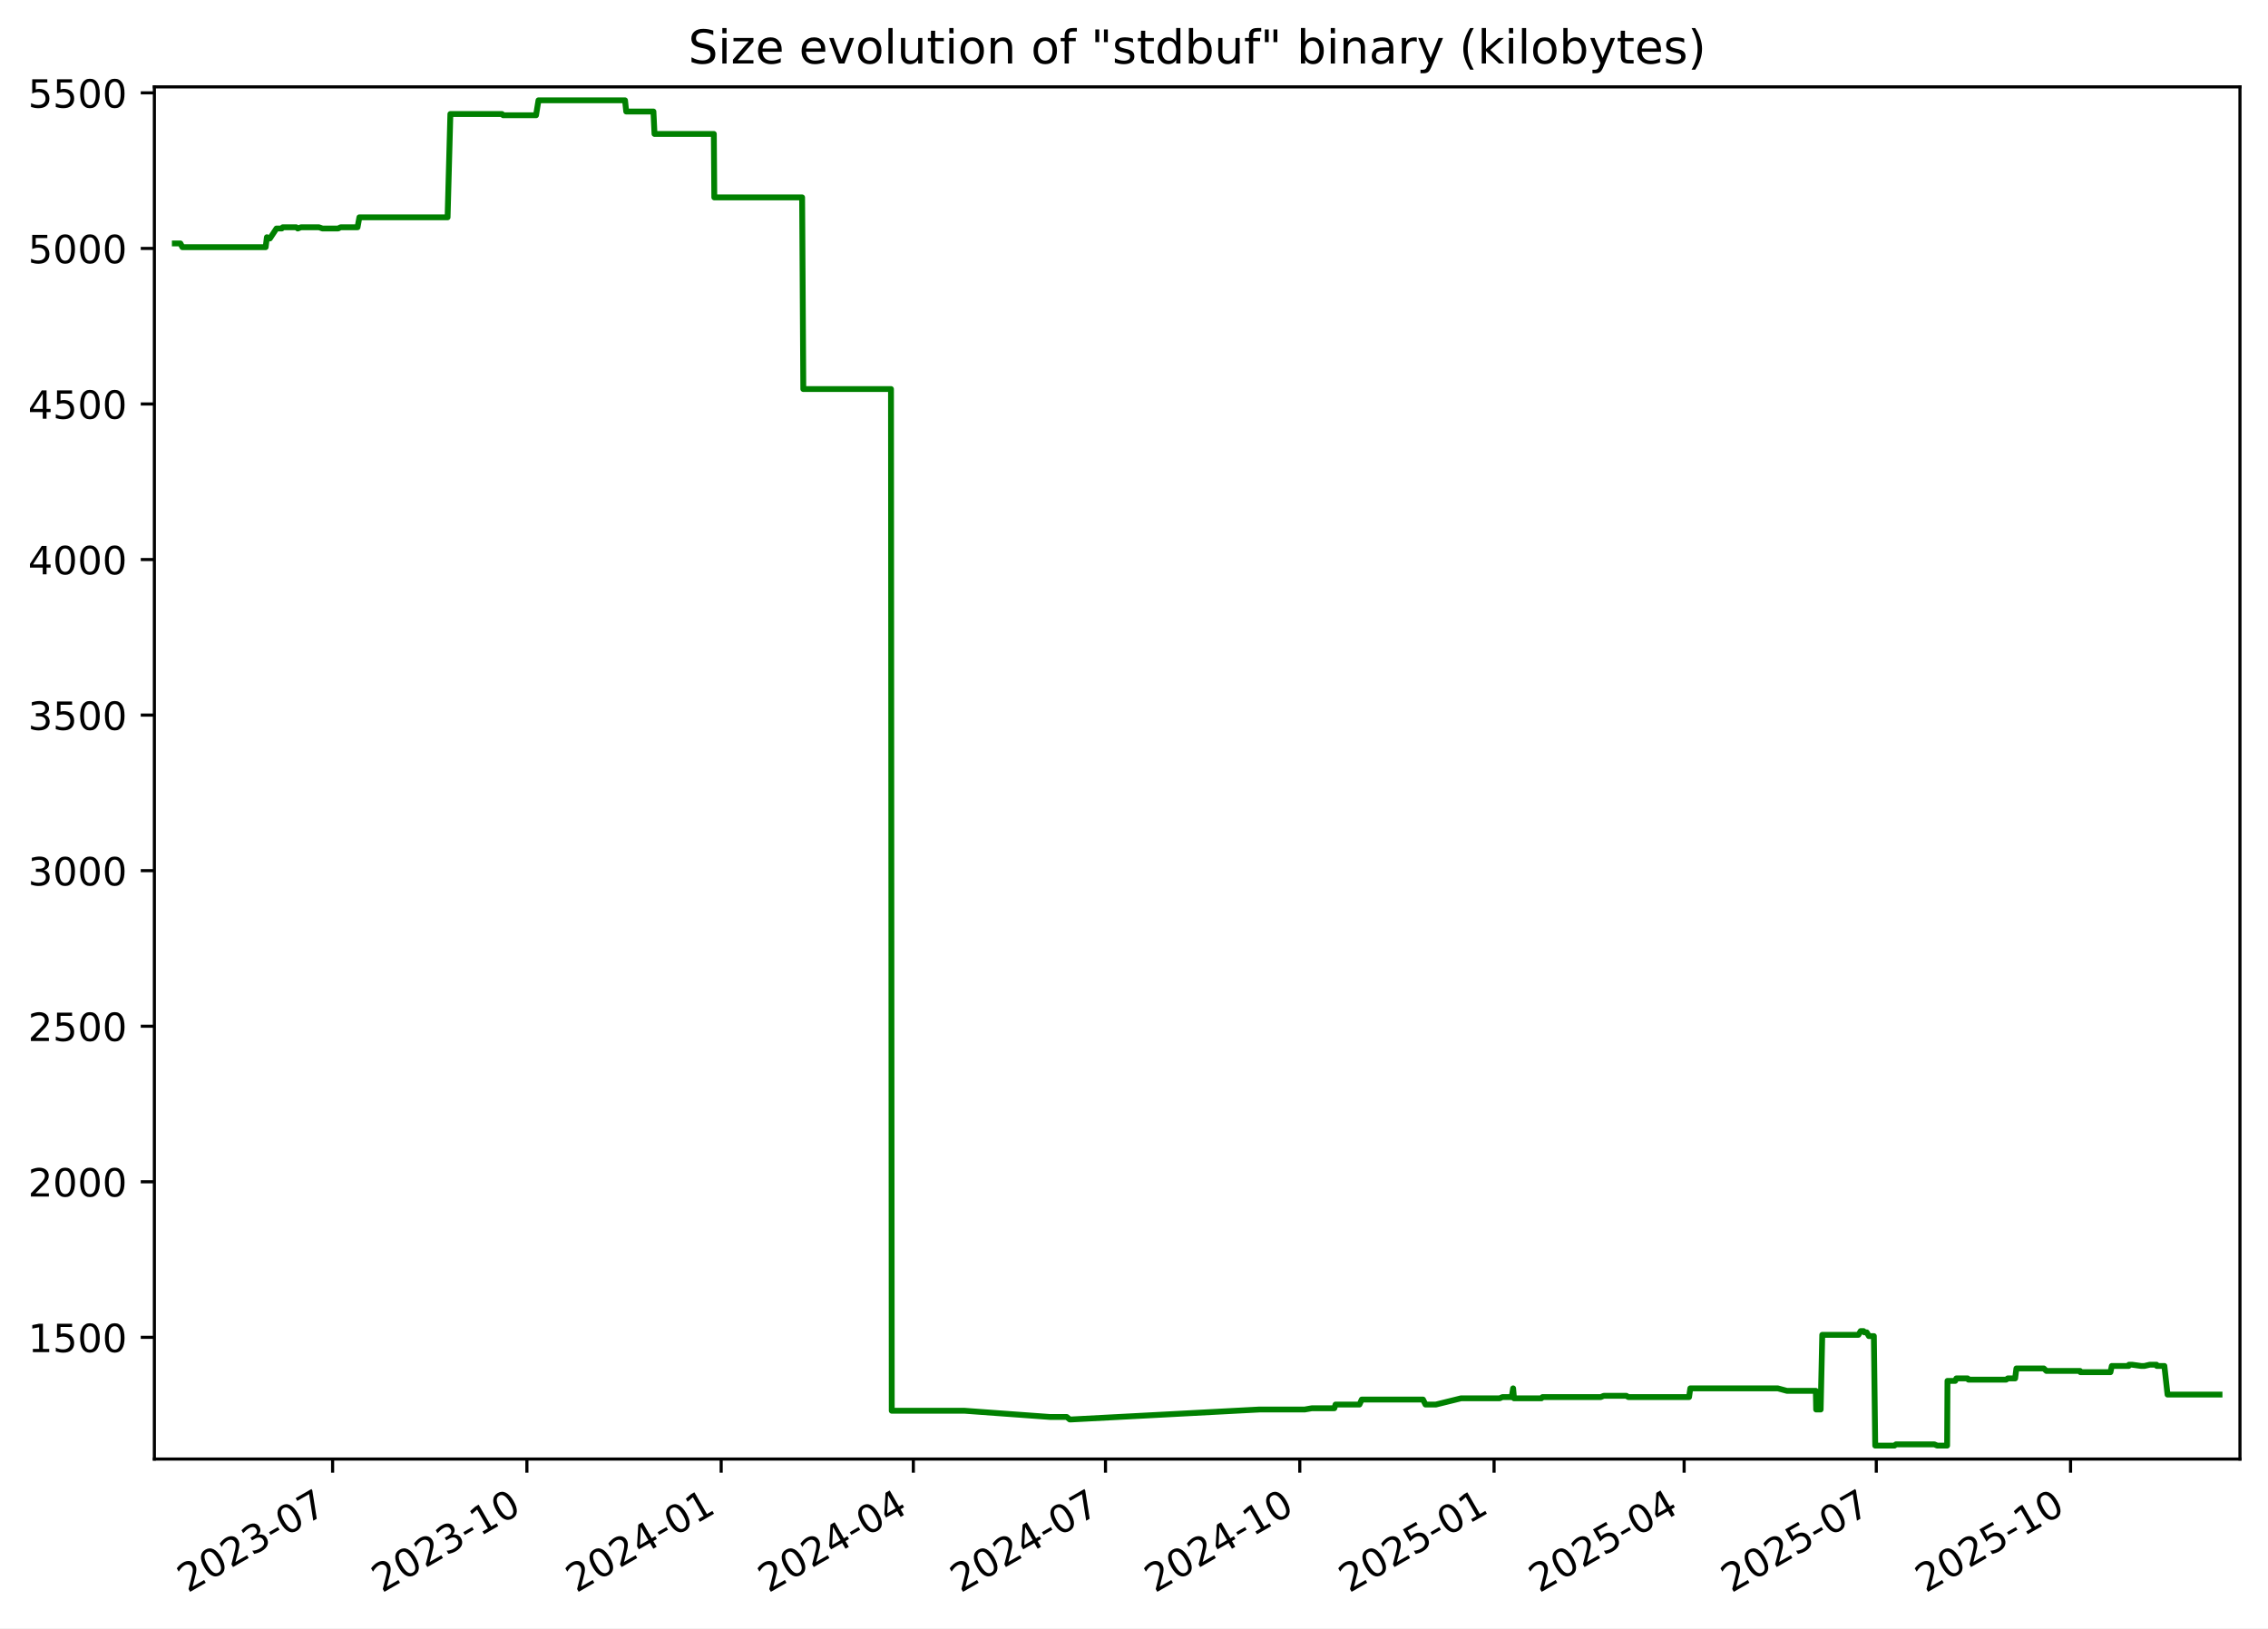
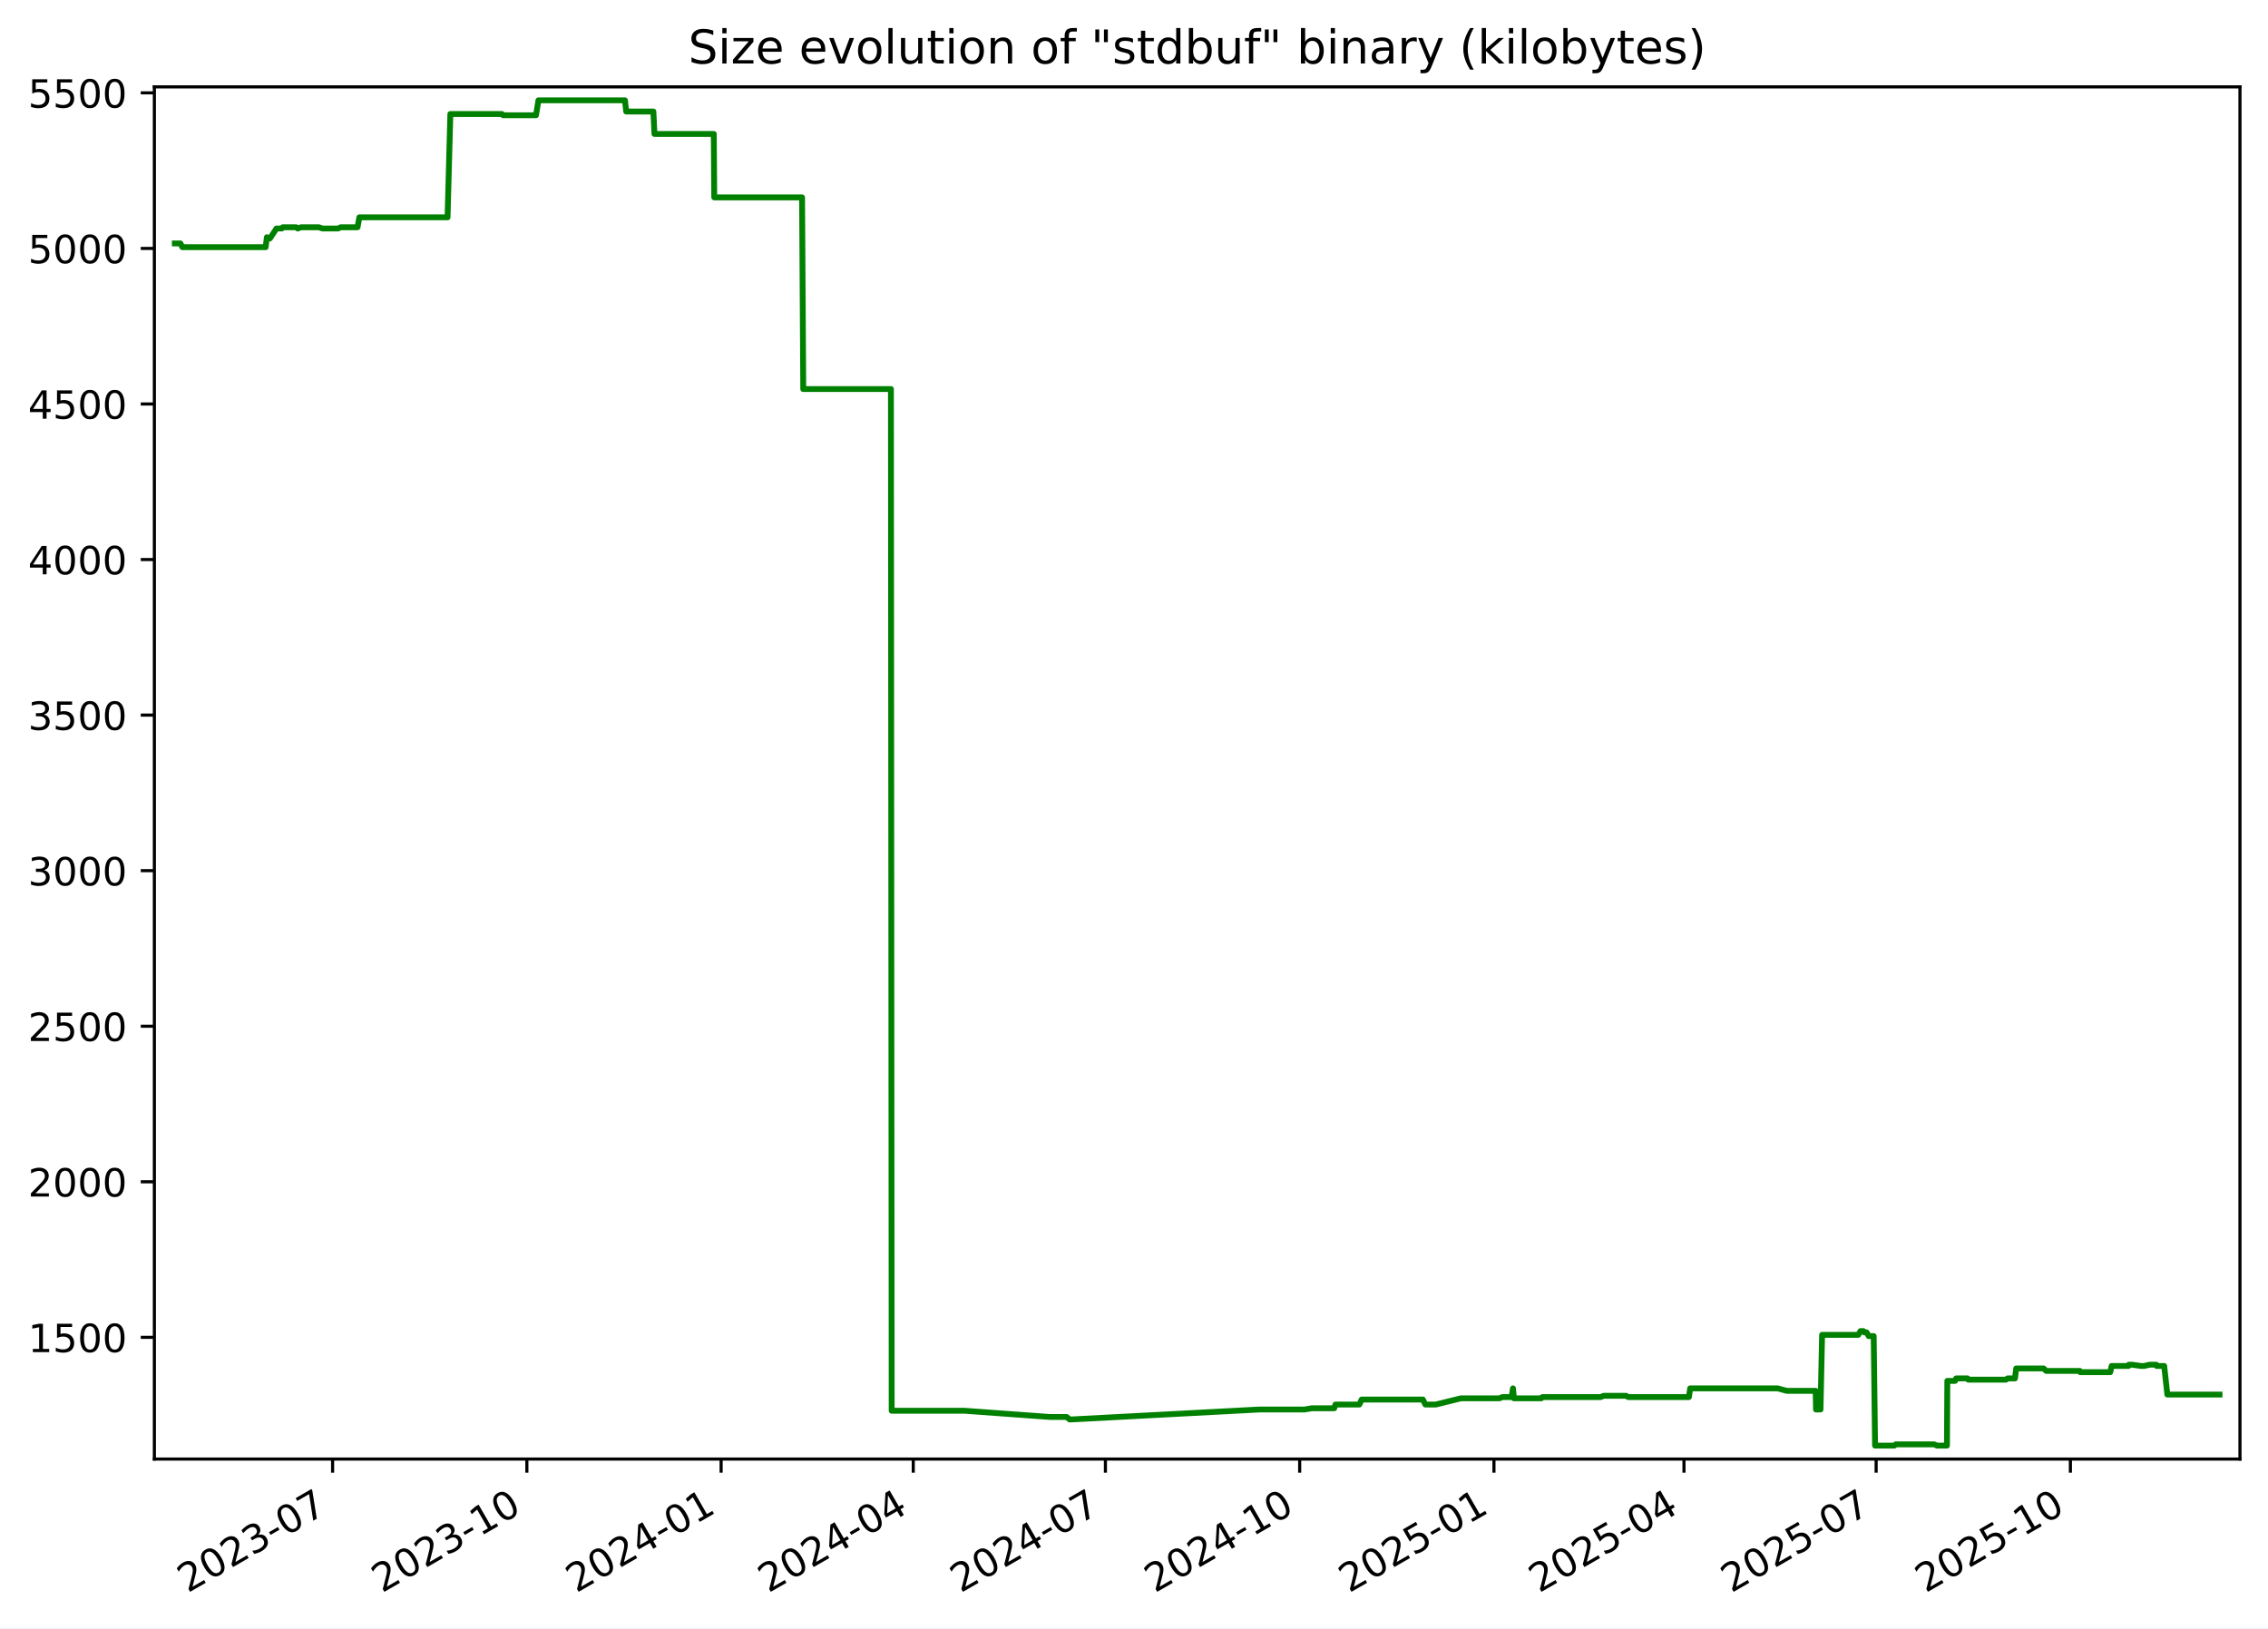
<svg xmlns="http://www.w3.org/2000/svg" xmlns:xlink="http://www.w3.org/1999/xlink" width="582.53pt" height="418.303pt" viewBox="0 0 582.53 418.303" version="1.1">
  <defs>
    <style type="text/css">*{stroke-linejoin: round; stroke-linecap: butt}</style>
  </defs>
  <g id="figure_1">
    <g id="patch_1">
      <path d="M -0 418.303  L 582.53 418.303  L 582.53 0  L -0 0  z " style="fill: #ffffff" />
    </g>
    <g id="axes_1">
      <g id="patch_2">
        <path d="M 39.65 374.83  L 575.33 374.83  L 575.33 22.318  L 39.65 22.318  z " style="fill: #ffffff" />
      </g>
      <g id="matplotlib.axis_1">
        <g id="xtick_1">
          <g id="line2d_1">
            <defs>
-               <path id="m65fbea4535" d="M 0 0  L 0 3.5  " style="stroke: #000000; stroke-width: 0.8" />
+               <path id="m4867e4272c" d="M 0 0  L 0 3.5  " style="stroke: #000000; stroke-width: 0.8" />
            </defs>
            <g>
-               <use xlink:href="#m65fbea4535" x="85.43" y="374.83" style="stroke: #000000; stroke-width: 0.8" />
+               <use xlink:href="#m4867e4272c" x="85.426" y="374.83" style="stroke: #000000; stroke-width: 0.8" />
            </g>
          </g>
          <g id="text_1">
-             <g transform="translate(48.20502 409.302) rotate(-30) scale(0.1 -0.1)">
+             <g transform="translate(48.20119 409.302) rotate(-30) scale(0.1 -0.1)">
              <defs>
                <path id="DejaVuSans-32" d="M 1228 531  L 3431 531  L 3431 0  L 469 0  L 469 531  Q 828 903 1448 1529  Q 2069 2156 2228 2338  Q 2531 2678 2651 2914  Q 2772 3150 2772 3378  Q 2772 3750 2511 3984  Q 2250 4219 1831 4219  Q 1534 4219 1204 4116  Q 875 4013 500 3803  L 500 4441  Q 881 4594 1212 4672  Q 1544 4750 1819 4750  Q 2544 4750 2975 4387  Q 3406 4025 3406 3419  Q 3406 3131 3298 2873  Q 3191 2616 2906 2266  Q 2828 2175 2409 1742  Q 1991 1309 1228 531  z " transform="scale(0.015625)" />
                <path id="DejaVuSans-30" d="M 2034 4250  Q 1547 4250 1301 3770  Q 1056 3291 1056 2328  Q 1056 1369 1301 889  Q 1547 409 2034 409  Q 2525 409 2770 889  Q 3016 1369 3016 2328  Q 3016 3291 2770 3770  Q 2525 4250 2034 4250  z M 2034 4750  Q 2819 4750 3233 4129  Q 3647 3509 3647 2328  Q 3647 1150 3233 529  Q 2819 -91 2034 -91  Q 1250 -91 836 529  Q 422 1150 422 2328  Q 422 3509 836 4129  Q 1250 4750 2034 4750  z " transform="scale(0.015625)" />
                <path id="DejaVuSans-33" d="M 2597 2516  Q 3050 2419 3304 2112  Q 3559 1806 3559 1356  Q 3559 666 3084 287  Q 2609 -91 1734 -91  Q 1441 -91 1130 -33  Q 819 25 488 141  L 488 750  Q 750 597 1062 519  Q 1375 441 1716 441  Q 2309 441 2620 675  Q 2931 909 2931 1356  Q 2931 1769 2642 2001  Q 2353 2234 1838 2234  L 1294 2234  L 1294 2753  L 1863 2753  Q 2328 2753 2575 2939  Q 2822 3125 2822 3475  Q 2822 3834 2567 4026  Q 2313 4219 1838 4219  Q 1578 4219 1281 4162  Q 984 4106 628 3988  L 628 4550  Q 988 4650 1302 4700  Q 1616 4750 1894 4750  Q 2613 4750 3031 4423  Q 3450 4097 3450 3541  Q 3450 3153 3228 2886  Q 3006 2619 2597 2516  z " transform="scale(0.015625)" />
                <path id="DejaVuSans-2d" d="M 313 2009  L 1997 2009  L 1997 1497  L 313 1497  L 313 2009  z " transform="scale(0.015625)" />
                <path id="DejaVuSans-37" d="M 525 4666  L 3525 4666  L 3525 4397  L 1831 0  L 1172 0  L 2766 4134  L 525 4134  L 525 4666  z " transform="scale(0.015625)" />
              </defs>
              <use xlink:href="#DejaVuSans-32" />
              <use xlink:href="#DejaVuSans-30" x="63.623" />
              <use xlink:href="#DejaVuSans-32" x="127.246" />
              <use xlink:href="#DejaVuSans-33" x="190.869" />
              <use xlink:href="#DejaVuSans-2d" x="254.492" />
              <use xlink:href="#DejaVuSans-30" x="290.576" />
              <use xlink:href="#DejaVuSans-37" x="354.199" />
            </g>
          </g>
        </g>
        <g id="xtick_2">
          <g id="line2d_2">
            <g>
-               <use xlink:href="#m65fbea4535" x="135.33" y="374.83" style="stroke: #000000; stroke-width: 0.8" />
+               <use xlink:href="#m4867e4272c" x="135.322" y="374.83" style="stroke: #000000; stroke-width: 0.8" />
            </g>
          </g>
          <g id="text_2">
-             <g transform="translate(98.10537 409.302) rotate(-30) scale(0.1 -0.1)">
+             <g transform="translate(98.09682 409.302) rotate(-30) scale(0.1 -0.1)">
              <defs>
                <path id="DejaVuSans-31" d="M 794 531  L 1825 531  L 1825 4091  L 703 3866  L 703 4441  L 1819 4666  L 2450 4666  L 2450 531  L 3481 531  L 3481 0  L 794 0  L 794 531  z " transform="scale(0.015625)" />
              </defs>
              <use xlink:href="#DejaVuSans-32" />
              <use xlink:href="#DejaVuSans-30" x="63.623" />
              <use xlink:href="#DejaVuSans-32" x="127.246" />
              <use xlink:href="#DejaVuSans-33" x="190.869" />
              <use xlink:href="#DejaVuSans-2d" x="254.492" />
              <use xlink:href="#DejaVuSans-31" x="290.576" />
              <use xlink:href="#DejaVuSans-30" x="354.199" />
            </g>
          </g>
        </g>
        <g id="xtick_3">
          <g id="line2d_3">
            <g>
-               <use xlink:href="#m65fbea4535" x="185.231" y="374.83" style="stroke: #000000; stroke-width: 0.8" />
+               <use xlink:href="#m4867e4272c" x="185.217" y="374.83" style="stroke: #000000; stroke-width: 0.8" />
            </g>
          </g>
          <g id="text_3">
-             <g transform="translate(148.0057 409.302) rotate(-30) scale(0.1 -0.1)">
+             <g transform="translate(147.9924 409.302) rotate(-30) scale(0.1 -0.1)">
              <defs>
                <path id="DejaVuSans-34" d="M 2419 4116  L 825 1625  L 2419 1625  L 2419 4116  z M 2253 4666  L 3047 4666  L 3047 1625  L 3713 1625  L 3713 1100  L 3047 1100  L 3047 0  L 2419 0  L 2419 1100  L 313 1100  L 313 1709  L 2253 4666  z " transform="scale(0.015625)" />
              </defs>
              <use xlink:href="#DejaVuSans-32" />
              <use xlink:href="#DejaVuSans-30" x="63.623" />
              <use xlink:href="#DejaVuSans-32" x="127.246" />
              <use xlink:href="#DejaVuSans-34" x="190.869" />
              <use xlink:href="#DejaVuSans-2d" x="254.492" />
              <use xlink:href="#DejaVuSans-30" x="290.576" />
              <use xlink:href="#DejaVuSans-31" x="354.199" />
            </g>
          </g>
        </g>
        <g id="xtick_4">
          <g id="line2d_4">
            <g>
-               <use xlink:href="#m65fbea4535" x="234.589" y="374.83" style="stroke: #000000; stroke-width: 0.8" />
+               <use xlink:href="#m4867e4272c" x="234.571" y="374.83" style="stroke: #000000; stroke-width: 0.8" />
            </g>
          </g>
          <g id="text_4">
-             <g transform="translate(197.3637 409.302) rotate(-30) scale(0.1 -0.1)">
+             <g transform="translate(197.3457 409.302) rotate(-30) scale(0.1 -0.1)">
              <use xlink:href="#DejaVuSans-32" />
              <use xlink:href="#DejaVuSans-30" x="63.623" />
              <use xlink:href="#DejaVuSans-32" x="127.246" />
              <use xlink:href="#DejaVuSans-34" x="190.869" />
              <use xlink:href="#DejaVuSans-2d" x="254.492" />
              <use xlink:href="#DejaVuSans-30" x="290.576" />
              <use xlink:href="#DejaVuSans-34" x="354.199" />
            </g>
          </g>
        </g>
        <g id="xtick_5">
          <g id="line2d_5">
            <g>
-               <use xlink:href="#m65fbea4535" x="283.946" y="374.83" style="stroke: #000000; stroke-width: 0.8" />
+               <use xlink:href="#m4867e4272c" x="283.924" y="374.83" style="stroke: #000000; stroke-width: 0.8" />
            </g>
          </g>
          <g id="text_5">
-             <g transform="translate(246.7216 409.302) rotate(-30) scale(0.1 -0.1)">
+             <g transform="translate(246.699 409.302) rotate(-30) scale(0.1 -0.1)">
              <use xlink:href="#DejaVuSans-32" />
              <use xlink:href="#DejaVuSans-30" x="63.623" />
              <use xlink:href="#DejaVuSans-32" x="127.246" />
              <use xlink:href="#DejaVuSans-34" x="190.869" />
              <use xlink:href="#DejaVuSans-2d" x="254.492" />
              <use xlink:href="#DejaVuSans-30" x="290.576" />
              <use xlink:href="#DejaVuSans-37" x="354.199" />
            </g>
          </g>
        </g>
        <g id="xtick_6">
          <g id="line2d_6">
            <g>
-               <use xlink:href="#m65fbea4535" x="333.847" y="374.83" style="stroke: #000000; stroke-width: 0.8" />
+               <use xlink:href="#m4867e4272c" x="333.819" y="374.83" style="stroke: #000000; stroke-width: 0.8" />
            </g>
          </g>
          <g id="text_6">
-             <g transform="translate(296.622 409.302) rotate(-30) scale(0.1 -0.1)">
+             <g transform="translate(296.5947 409.302) rotate(-30) scale(0.1 -0.1)">
              <use xlink:href="#DejaVuSans-32" />
              <use xlink:href="#DejaVuSans-30" x="63.623" />
              <use xlink:href="#DejaVuSans-32" x="127.246" />
              <use xlink:href="#DejaVuSans-34" x="190.869" />
              <use xlink:href="#DejaVuSans-2d" x="254.492" />
              <use xlink:href="#DejaVuSans-31" x="290.576" />
              <use xlink:href="#DejaVuSans-30" x="354.199" />
            </g>
          </g>
        </g>
        <g id="xtick_7">
          <g id="line2d_7">
            <g>
-               <use xlink:href="#m65fbea4535" x="383.747" y="374.83" style="stroke: #000000; stroke-width: 0.8" />
+               <use xlink:href="#m4867e4272c" x="383.715" y="374.83" style="stroke: #000000; stroke-width: 0.8" />
            </g>
          </g>
          <g id="text_7">
-             <g transform="translate(346.5223 409.302) rotate(-30) scale(0.1 -0.1)">
+             <g transform="translate(346.4903 409.302) rotate(-30) scale(0.1 -0.1)">
              <defs>
                <path id="DejaVuSans-35" d="M 691 4666  L 3169 4666  L 3169 4134  L 1269 4134  L 1269 2991  Q 1406 3038 1543 3061  Q 1681 3084 1819 3084  Q 2600 3084 3056 2656  Q 3513 2228 3513 1497  Q 3513 744 3044 326  Q 2575 -91 1722 -91  Q 1428 -91 1123 -41  Q 819 9 494 109  L 494 744  Q 775 591 1075 516  Q 1375 441 1709 441  Q 2250 441 2565 725  Q 2881 1009 2881 1497  Q 2881 1984 2565 2268  Q 2250 2553 1709 2553  Q 1456 2553 1204 2497  Q 953 2441 691 2322  L 691 4666  z " transform="scale(0.015625)" />
              </defs>
              <use xlink:href="#DejaVuSans-32" />
              <use xlink:href="#DejaVuSans-30" x="63.623" />
              <use xlink:href="#DejaVuSans-32" x="127.246" />
              <use xlink:href="#DejaVuSans-35" x="190.869" />
              <use xlink:href="#DejaVuSans-2d" x="254.492" />
              <use xlink:href="#DejaVuSans-30" x="290.576" />
              <use xlink:href="#DejaVuSans-31" x="354.199" />
            </g>
          </g>
        </g>
        <g id="xtick_8">
          <g id="line2d_8">
            <g>
-               <use xlink:href="#m65fbea4535" x="432.563" y="374.83" style="stroke: #000000; stroke-width: 0.8" />
+               <use xlink:href="#m4867e4272c" x="432.526" y="374.83" style="stroke: #000000; stroke-width: 0.8" />
            </g>
          </g>
          <g id="text_8">
-             <g transform="translate(395.3379 409.302) rotate(-30) scale(0.1 -0.1)">
+             <g transform="translate(395.3012 409.302) rotate(-30) scale(0.1 -0.1)">
              <use xlink:href="#DejaVuSans-32" />
              <use xlink:href="#DejaVuSans-30" x="63.623" />
              <use xlink:href="#DejaVuSans-32" x="127.246" />
              <use xlink:href="#DejaVuSans-35" x="190.869" />
              <use xlink:href="#DejaVuSans-2d" x="254.492" />
              <use xlink:href="#DejaVuSans-30" x="290.576" />
              <use xlink:href="#DejaVuSans-34" x="354.199" />
            </g>
          </g>
        </g>
        <g id="xtick_9">
          <g id="line2d_9">
            <g>
-               <use xlink:href="#m65fbea4535" x="481.921" y="374.83" style="stroke: #000000; stroke-width: 0.8" />
+               <use xlink:href="#m4867e4272c" x="481.879" y="374.83" style="stroke: #000000; stroke-width: 0.8" />
            </g>
          </g>
          <g id="text_9">
-             <g transform="translate(444.6959 409.302) rotate(-30) scale(0.1 -0.1)">
+             <g transform="translate(444.6545 409.302) rotate(-30) scale(0.1 -0.1)">
              <use xlink:href="#DejaVuSans-32" />
              <use xlink:href="#DejaVuSans-30" x="63.623" />
              <use xlink:href="#DejaVuSans-32" x="127.246" />
              <use xlink:href="#DejaVuSans-35" x="190.869" />
              <use xlink:href="#DejaVuSans-2d" x="254.492" />
              <use xlink:href="#DejaVuSans-30" x="290.576" />
              <use xlink:href="#DejaVuSans-37" x="354.199" />
            </g>
          </g>
        </g>
        <g id="xtick_10">
          <g id="line2d_10">
            <g>
-               <use xlink:href="#m65fbea4535" x="531.821" y="374.83" style="stroke: #000000; stroke-width: 0.8" />
+               <use xlink:href="#m4867e4272c" x="531.775" y="374.83" style="stroke: #000000; stroke-width: 0.8" />
            </g>
          </g>
          <g id="text_10">
-             <g transform="translate(494.5962 409.302) rotate(-30) scale(0.1 -0.1)">
+             <g transform="translate(494.5501 409.302) rotate(-30) scale(0.1 -0.1)">
              <use xlink:href="#DejaVuSans-32" />
              <use xlink:href="#DejaVuSans-30" x="63.623" />
              <use xlink:href="#DejaVuSans-32" x="127.246" />
              <use xlink:href="#DejaVuSans-35" x="190.869" />
              <use xlink:href="#DejaVuSans-2d" x="254.492" />
              <use xlink:href="#DejaVuSans-31" x="290.576" />
              <use xlink:href="#DejaVuSans-30" x="354.199" />
            </g>
          </g>
        </g>
      </g>
      <g id="matplotlib.axis_2">
        <g id="ytick_1">
          <g id="line2d_11">
            <defs>
-               <path id="mb7194004d8" d="M 0 0  L -3.5 0  " style="stroke: #000000; stroke-width: 0.8" />
+               <path id="mc24b054b31" d="M 0 0  L -3.5 0  " style="stroke: #000000; stroke-width: 0.8" />
            </defs>
            <g>
-               <use xlink:href="#mb7194004d8" x="39.65" y="343.56" style="stroke: #000000; stroke-width: 0.8" />
+               <use xlink:href="#mc24b054b31" x="39.65" y="343.56" style="stroke: #000000; stroke-width: 0.8" />
            </g>
          </g>
          <g id="text_11">
            <g transform="translate(7.2 347.3591) scale(0.1 -0.1)">
              <use xlink:href="#DejaVuSans-31" />
              <use xlink:href="#DejaVuSans-35" x="63.623" />
              <use xlink:href="#DejaVuSans-30" x="127.246" />
              <use xlink:href="#DejaVuSans-30" x="190.869" />
            </g>
          </g>
        </g>
        <g id="ytick_2">
          <g id="line2d_12">
            <g>
-               <use xlink:href="#mb7194004d8" x="39.65" y="303.597" style="stroke: #000000; stroke-width: 0.8" />
+               <use xlink:href="#mc24b054b31" x="39.65" y="303.597" style="stroke: #000000; stroke-width: 0.8" />
            </g>
          </g>
          <g id="text_12">
            <g transform="translate(7.2 307.3961) scale(0.1 -0.1)">
              <use xlink:href="#DejaVuSans-32" />
              <use xlink:href="#DejaVuSans-30" x="63.623" />
              <use xlink:href="#DejaVuSans-30" x="127.246" />
              <use xlink:href="#DejaVuSans-30" x="190.869" />
            </g>
          </g>
        </g>
        <g id="ytick_3">
          <g id="line2d_13">
            <g>
-               <use xlink:href="#mb7194004d8" x="39.65" y="263.634" style="stroke: #000000; stroke-width: 0.8" />
+               <use xlink:href="#mc24b054b31" x="39.65" y="263.634" style="stroke: #000000; stroke-width: 0.8" />
            </g>
          </g>
          <g id="text_13">
            <g transform="translate(7.2 267.4331) scale(0.1 -0.1)">
              <use xlink:href="#DejaVuSans-32" />
              <use xlink:href="#DejaVuSans-35" x="63.623" />
              <use xlink:href="#DejaVuSans-30" x="127.246" />
              <use xlink:href="#DejaVuSans-30" x="190.869" />
            </g>
          </g>
        </g>
        <g id="ytick_4">
          <g id="line2d_14">
            <g>
-               <use xlink:href="#mb7194004d8" x="39.65" y="223.671" style="stroke: #000000; stroke-width: 0.8" />
+               <use xlink:href="#mc24b054b31" x="39.65" y="223.671" style="stroke: #000000; stroke-width: 0.8" />
            </g>
          </g>
          <g id="text_14">
            <g transform="translate(7.2 227.4701) scale(0.1 -0.1)">
              <use xlink:href="#DejaVuSans-33" />
              <use xlink:href="#DejaVuSans-30" x="63.623" />
              <use xlink:href="#DejaVuSans-30" x="127.246" />
              <use xlink:href="#DejaVuSans-30" x="190.869" />
            </g>
          </g>
        </g>
        <g id="ytick_5">
          <g id="line2d_15">
            <g>
-               <use xlink:href="#mb7194004d8" x="39.65" y="183.708" style="stroke: #000000; stroke-width: 0.8" />
+               <use xlink:href="#mc24b054b31" x="39.65" y="183.708" style="stroke: #000000; stroke-width: 0.8" />
            </g>
          </g>
          <g id="text_15">
            <g transform="translate(7.2 187.5071) scale(0.1 -0.1)">
              <use xlink:href="#DejaVuSans-33" />
              <use xlink:href="#DejaVuSans-35" x="63.623" />
              <use xlink:href="#DejaVuSans-30" x="127.246" />
              <use xlink:href="#DejaVuSans-30" x="190.869" />
            </g>
          </g>
        </g>
        <g id="ytick_6">
          <g id="line2d_16">
            <g>
-               <use xlink:href="#mb7194004d8" x="39.65" y="143.745" style="stroke: #000000; stroke-width: 0.8" />
+               <use xlink:href="#mc24b054b31" x="39.65" y="143.745" style="stroke: #000000; stroke-width: 0.8" />
            </g>
          </g>
          <g id="text_16">
            <g transform="translate(7.2 147.5441) scale(0.1 -0.1)">
              <use xlink:href="#DejaVuSans-34" />
              <use xlink:href="#DejaVuSans-30" x="63.623" />
              <use xlink:href="#DejaVuSans-30" x="127.246" />
              <use xlink:href="#DejaVuSans-30" x="190.869" />
            </g>
          </g>
        </g>
        <g id="ytick_7">
          <g id="line2d_17">
            <g>
-               <use xlink:href="#mb7194004d8" x="39.65" y="103.782" style="stroke: #000000; stroke-width: 0.8" />
+               <use xlink:href="#mc24b054b31" x="39.65" y="103.782" style="stroke: #000000; stroke-width: 0.8" />
            </g>
          </g>
          <g id="text_17">
            <g transform="translate(7.2 107.5811) scale(0.1 -0.1)">
              <use xlink:href="#DejaVuSans-34" />
              <use xlink:href="#DejaVuSans-35" x="63.623" />
              <use xlink:href="#DejaVuSans-30" x="127.246" />
              <use xlink:href="#DejaVuSans-30" x="190.869" />
            </g>
          </g>
        </g>
        <g id="ytick_8">
          <g id="line2d_18">
            <g>
-               <use xlink:href="#mb7194004d8" x="39.65" y="63.819" style="stroke: #000000; stroke-width: 0.8" />
+               <use xlink:href="#mc24b054b31" x="39.65" y="63.819" style="stroke: #000000; stroke-width: 0.8" />
            </g>
          </g>
          <g id="text_18">
            <g transform="translate(7.2 67.61812) scale(0.1 -0.1)">
              <use xlink:href="#DejaVuSans-35" />
              <use xlink:href="#DejaVuSans-30" x="63.623" />
              <use xlink:href="#DejaVuSans-30" x="127.246" />
              <use xlink:href="#DejaVuSans-30" x="190.869" />
            </g>
          </g>
        </g>
        <g id="ytick_9">
          <g id="line2d_19">
            <g>
-               <use xlink:href="#mb7194004d8" x="39.65" y="23.856" style="stroke: #000000; stroke-width: 0.8" />
+               <use xlink:href="#mc24b054b31" x="39.65" y="23.856" style="stroke: #000000; stroke-width: 0.8" />
            </g>
          </g>
          <g id="text_19">
            <g transform="translate(7.2 27.65512) scale(0.1 -0.1)">
              <use xlink:href="#DejaVuSans-35" />
              <use xlink:href="#DejaVuSans-35" x="63.623" />
              <use xlink:href="#DejaVuSans-30" x="127.246" />
              <use xlink:href="#DejaVuSans-30" x="190.869" />
            </g>
          </g>
        </g>
      </g>
      <g id="line2d_20">
-         <path d="M 44.902 62.54  L 46.338 62.54  L 46.84 63.499  L 68.232 63.499  L 68.55 60.942  L 69.132 61.261  L 69.325 61.261  L 71.015 58.704  L 72.369 58.704  L 72.623 58.384  L 76.091 58.384  L 76.482 58.704  L 77.317 58.384  L 81.928 58.384  L 82.828 58.704  L 86.851 58.704  L 87.481 58.384  L 91.835 58.384  L 92.308 55.826  L 114.962 55.826  L 115.677 29.291  L 128.938 29.291  L 129.243 29.611  L 137.679 29.611  L 138.308 25.774  L 160.535 25.774  L 160.845 28.651  L 167.832 28.651  L 168.106 34.406  L 183.348 34.406  L 183.465 50.711  L 206.023 50.711  L 206.328 99.945  L 228.85 99.945  L 229.042 362.422  L 247.758 362.422  L 269.742 364.021  L 273.996 364.021  L 274.76 364.66  L 275.091 364.66  L 323.446 362.103  L 335.097 362.103  L 336.939 361.783  L 342.718 361.783  L 343.034 360.824  L 349.174 360.824  L 349.761 359.545  L 365.497 359.545  L 366.133 360.824  L 368.804 360.824  L 375.285 359.225  L 385.189 359.225  L 385.901 358.906  L 388.279 358.906  L 388.641 356.668  L 388.868 359.225  L 395.907 359.225  L 396.198 358.906  L 411.153 358.906  L 411.906 358.586  L 417.721 358.586  L 418.232 358.906  L 433.831 358.906  L 434.151 356.668  L 456.603 356.668  L 458.973 357.307  L 466.393 357.307  L 466.478 362.103  L 467.629 362.103  L 468.041 342.92  L 477.332 342.92  L 477.905 341.961  L 478.652 341.961  L 478.861 342.281  L 479.465 342.281  L 480.019 343.24  L 481.295 343.24  L 481.648 371.374  L 486.592 371.374  L 486.965 371.054  L 496.844 371.054  L 497.566 371.374  L 500.111 371.374  L 500.208 354.75  L 502.194 354.75  L 502.48 354.11  L 505.39 354.11  L 505.576 354.43  L 515.28 354.43  L 515.69 354.11  L 517.584 354.11  L 517.907 351.552  L 524.946 351.552  L 525.619 352.192  L 534.264 352.192  L 534.348 352.512  L 542.063 352.512  L 542.414 350.913  L 546.75 350.913  L 546.832 350.593  L 547.637 350.593  L 549.95 350.913  L 550.786 350.913  L 552.16 350.593  L 553.893 350.593  L 553.976 350.913  L 555.916 350.913  L 556.728 358.266  L 570.078 358.266  L 570.078 358.266  " clip-path="url(#p23115cbb60)" style="fill: none; stroke: #008000; stroke-width: 1.5; stroke-linecap: square" />
+         <path d="M 44.902 62.54  L 46.337 62.54  L 46.84 63.499  L 68.23 63.499  L 68.547 60.942  L 69.13 61.261  L 69.322 61.261  L 71.013 58.704  L 72.366 58.704  L 72.62 58.384  L 76.088 58.384  L 76.479 58.704  L 77.314 58.384  L 81.924 58.384  L 82.824 58.704  L 86.848 58.704  L 87.477 58.384  L 91.831 58.384  L 92.303 55.826  L 114.956 55.826  L 115.67 29.291  L 128.93 29.291  L 129.235 29.611  L 137.67 29.611  L 138.299 25.774  L 160.524 25.774  L 160.834 28.651  L 167.821 28.651  L 168.094 34.406  L 183.335 34.406  L 183.452 50.711  L 206.008 50.711  L 206.313 99.945  L 228.832 99.945  L 229.025 362.422  L 247.739 362.422  L 269.721 364.021  L 273.975 364.021  L 274.739 364.66  L 275.069 364.66  L 323.42 362.103  L 335.069 362.103  L 336.911 361.783  L 342.69 361.783  L 343.006 360.824  L 349.145 360.824  L 349.732 359.545  L 365.466 359.545  L 366.103 360.824  L 368.773 360.824  L 375.253 359.225  L 385.156 359.225  L 385.869 358.906  L 388.247 358.906  L 388.608 356.668  L 388.836 359.225  L 395.874 359.225  L 396.164 358.906  L 411.119 358.906  L 411.871 358.586  L 417.686 358.586  L 418.197 358.906  L 433.795 358.906  L 434.114 356.668  L 456.564 356.668  L 458.934 357.307  L 466.353 357.307  L 466.438 362.103  L 467.589 362.103  L 468.001 342.92  L 477.291 342.92  L 477.864 341.961  L 478.611 341.961  L 478.82 342.281  L 479.424 342.281  L 479.977 343.24  L 481.254 343.24  L 481.606 371.374  L 486.55 371.374  L 486.923 371.054  L 496.801 371.054  L 497.523 371.374  L 500.068 371.374  L 500.165 354.75  L 502.151 354.75  L 502.437 354.11  L 505.346 354.11  L 505.532 354.43  L 515.235 354.43  L 515.646 354.11  L 517.54 354.11  L 517.862 351.552  L 524.9 351.552  L 525.573 352.192  L 534.218 352.192  L 534.302 352.512  L 542.016 352.512  L 542.367 350.913  L 546.703 350.913  L 546.785 350.593  L 547.589 350.593  L 549.902 350.913  L 550.738 350.913  L 552.112 350.593  L 553.845 350.593  L 553.928 350.913  L 555.867 350.913  L 556.679 358.266  L 570.078 358.266  L 570.078 358.266  " clip-path="url(#p44257ab8f3)" style="fill: none; stroke: #008000; stroke-width: 1.5; stroke-linecap: square" />
      </g>
      <g id="patch_3">
        <path d="M 39.65 374.83  L 39.65 22.318  " style="fill: none; stroke: #000000; stroke-width: 0.8; stroke-linejoin: miter; stroke-linecap: square" />
      </g>
      <g id="patch_4">
        <path d="M 575.33 374.83  L 575.33 22.318  " style="fill: none; stroke: #000000; stroke-width: 0.8; stroke-linejoin: miter; stroke-linecap: square" />
      </g>
      <g id="patch_5">
        <path d="M 39.65 374.83  L 575.33 374.83  " style="fill: none; stroke: #000000; stroke-width: 0.8; stroke-linejoin: miter; stroke-linecap: square" />
      </g>
      <g id="patch_6">
        <path d="M 39.65 22.318  L 575.33 22.318  " style="fill: none; stroke: #000000; stroke-width: 0.8; stroke-linejoin: miter; stroke-linecap: square" />
      </g>
      <g id="text_20">
        <g transform="translate(176.7837 16.31812) scale(0.12 -0.12)">
          <defs>
            <path id="DejaVuSans-53" d="M 3425 4513  L 3425 3897  Q 3066 4069 2747 4153  Q 2428 4238 2131 4238  Q 1616 4238 1336 4038  Q 1056 3838 1056 3469  Q 1056 3159 1242 3001  Q 1428 2844 1947 2747  L 2328 2669  Q 3034 2534 3370 2195  Q 3706 1856 3706 1288  Q 3706 609 3251 259  Q 2797 -91 1919 -91  Q 1588 -91 1214 -16  Q 841 59 441 206  L 441 856  Q 825 641 1194 531  Q 1563 422 1919 422  Q 2459 422 2753 634  Q 3047 847 3047 1241  Q 3047 1584 2836 1778  Q 2625 1972 2144 2069  L 1759 2144  Q 1053 2284 737 2584  Q 422 2884 422 3419  Q 422 4038 858 4394  Q 1294 4750 2059 4750  Q 2388 4750 2728 4690  Q 3069 4631 3425 4513  z " transform="scale(0.015625)" />
            <path id="DejaVuSans-69" d="M 603 3500  L 1178 3500  L 1178 0  L 603 0  L 603 3500  z M 603 4863  L 1178 4863  L 1178 4134  L 603 4134  L 603 4863  z " transform="scale(0.015625)" />
            <path id="DejaVuSans-7a" d="M 353 3500  L 3084 3500  L 3084 2975  L 922 459  L 3084 459  L 3084 0  L 275 0  L 275 525  L 2438 3041  L 353 3041  L 353 3500  z " transform="scale(0.015625)" />
            <path id="DejaVuSans-65" d="M 3597 1894  L 3597 1613  L 953 1613  Q 991 1019 1311 708  Q 1631 397 2203 397  Q 2534 397 2845 478  Q 3156 559 3463 722  L 3463 178  Q 3153 47 2828 -22  Q 2503 -91 2169 -91  Q 1331 -91 842 396  Q 353 884 353 1716  Q 353 2575 817 3079  Q 1281 3584 2069 3584  Q 2775 3584 3186 3129  Q 3597 2675 3597 1894  z M 3022 2063  Q 3016 2534 2758 2815  Q 2500 3097 2075 3097  Q 1594 3097 1305 2825  Q 1016 2553 972 2059  L 3022 2063  z " transform="scale(0.015625)" />
            <path id="DejaVuSans-20" transform="scale(0.015625)" />
            <path id="DejaVuSans-76" d="M 191 3500  L 800 3500  L 1894 563  L 2988 3500  L 3597 3500  L 2284 0  L 1503 0  L 191 3500  z " transform="scale(0.015625)" />
            <path id="DejaVuSans-6f" d="M 1959 3097  Q 1497 3097 1228 2736  Q 959 2375 959 1747  Q 959 1119 1226 758  Q 1494 397 1959 397  Q 2419 397 2687 759  Q 2956 1122 2956 1747  Q 2956 2369 2687 2733  Q 2419 3097 1959 3097  z M 1959 3584  Q 2709 3584 3137 3096  Q 3566 2609 3566 1747  Q 3566 888 3137 398  Q 2709 -91 1959 -91  Q 1206 -91 779 398  Q 353 888 353 1747  Q 353 2609 779 3096  Q 1206 3584 1959 3584  z " transform="scale(0.015625)" />
            <path id="DejaVuSans-6c" d="M 603 4863  L 1178 4863  L 1178 0  L 603 0  L 603 4863  z " transform="scale(0.015625)" />
            <path id="DejaVuSans-75" d="M 544 1381  L 544 3500  L 1119 3500  L 1119 1403  Q 1119 906 1312 657  Q 1506 409 1894 409  Q 2359 409 2629 706  Q 2900 1003 2900 1516  L 2900 3500  L 3475 3500  L 3475 0  L 2900 0  L 2900 538  Q 2691 219 2414 64  Q 2138 -91 1772 -91  Q 1169 -91 856 284  Q 544 659 544 1381  z M 1991 3584  L 1991 3584  z " transform="scale(0.015625)" />
            <path id="DejaVuSans-74" d="M 1172 4494  L 1172 3500  L 2356 3500  L 2356 3053  L 1172 3053  L 1172 1153  Q 1172 725 1289 603  Q 1406 481 1766 481  L 2356 481  L 2356 0  L 1766 0  Q 1100 0 847 248  Q 594 497 594 1153  L 594 3053  L 172 3053  L 172 3500  L 594 3500  L 594 4494  L 1172 4494  z " transform="scale(0.015625)" />
            <path id="DejaVuSans-6e" d="M 3513 2113  L 3513 0  L 2938 0  L 2938 2094  Q 2938 2591 2744 2837  Q 2550 3084 2163 3084  Q 1697 3084 1428 2787  Q 1159 2491 1159 1978  L 1159 0  L 581 0  L 581 3500  L 1159 3500  L 1159 2956  Q 1366 3272 1645 3428  Q 1925 3584 2291 3584  Q 2894 3584 3203 3211  Q 3513 2838 3513 2113  z " transform="scale(0.015625)" />
            <path id="DejaVuSans-66" d="M 2375 4863  L 2375 4384  L 1825 4384  Q 1516 4384 1395 4259  Q 1275 4134 1275 3809  L 1275 3500  L 2222 3500  L 2222 3053  L 1275 3053  L 1275 0  L 697 0  L 697 3053  L 147 3053  L 147 3500  L 697 3500  L 697 3744  Q 697 4328 969 4595  Q 1241 4863 1831 4863  L 2375 4863  z " transform="scale(0.015625)" />
            <path id="DejaVuSans-22" d="M 1147 4666  L 1147 2931  L 616 2931  L 616 4666  L 1147 4666  z M 2328 4666  L 2328 2931  L 1797 2931  L 1797 4666  L 2328 4666  z " transform="scale(0.015625)" />
            <path id="DejaVuSans-73" d="M 2834 3397  L 2834 2853  Q 2591 2978 2328 3040  Q 2066 3103 1784 3103  Q 1356 3103 1142 2972  Q 928 2841 928 2578  Q 928 2378 1081 2264  Q 1234 2150 1697 2047  L 1894 2003  Q 2506 1872 2764 1633  Q 3022 1394 3022 966  Q 3022 478 2636 193  Q 2250 -91 1575 -91  Q 1294 -91 989 -36  Q 684 19 347 128  L 347 722  Q 666 556 975 473  Q 1284 391 1588 391  Q 1994 391 2212 530  Q 2431 669 2431 922  Q 2431 1156 2273 1281  Q 2116 1406 1581 1522  L 1381 1569  Q 847 1681 609 1914  Q 372 2147 372 2553  Q 372 3047 722 3315  Q 1072 3584 1716 3584  Q 2034 3584 2315 3537  Q 2597 3491 2834 3397  z " transform="scale(0.015625)" />
            <path id="DejaVuSans-64" d="M 2906 2969  L 2906 4863  L 3481 4863  L 3481 0  L 2906 0  L 2906 525  Q 2725 213 2448 61  Q 2172 -91 1784 -91  Q 1150 -91 751 415  Q 353 922 353 1747  Q 353 2572 751 3078  Q 1150 3584 1784 3584  Q 2172 3584 2448 3432  Q 2725 3281 2906 2969  z M 947 1747  Q 947 1113 1208 752  Q 1469 391 1925 391  Q 2381 391 2643 752  Q 2906 1113 2906 1747  Q 2906 2381 2643 2742  Q 2381 3103 1925 3103  Q 1469 3103 1208 2742  Q 947 2381 947 1747  z " transform="scale(0.015625)" />
            <path id="DejaVuSans-62" d="M 3116 1747  Q 3116 2381 2855 2742  Q 2594 3103 2138 3103  Q 1681 3103 1420 2742  Q 1159 2381 1159 1747  Q 1159 1113 1420 752  Q 1681 391 2138 391  Q 2594 391 2855 752  Q 3116 1113 3116 1747  z M 1159 2969  Q 1341 3281 1617 3432  Q 1894 3584 2278 3584  Q 2916 3584 3314 3078  Q 3713 2572 3713 1747  Q 3713 922 3314 415  Q 2916 -91 2278 -91  Q 1894 -91 1617 61  Q 1341 213 1159 525  L 1159 0  L 581 0  L 581 4863  L 1159 4863  L 1159 2969  z " transform="scale(0.015625)" />
            <path id="DejaVuSans-61" d="M 2194 1759  Q 1497 1759 1228 1600  Q 959 1441 959 1056  Q 959 750 1161 570  Q 1363 391 1709 391  Q 2188 391 2477 730  Q 2766 1069 2766 1631  L 2766 1759  L 2194 1759  z M 3341 1997  L 3341 0  L 2766 0  L 2766 531  Q 2569 213 2275 61  Q 1981 -91 1556 -91  Q 1019 -91 701 211  Q 384 513 384 1019  Q 384 1609 779 1909  Q 1175 2209 1959 2209  L 2766 2209  L 2766 2266  Q 2766 2663 2505 2880  Q 2244 3097 1772 3097  Q 1472 3097 1187 3025  Q 903 2953 641 2809  L 641 3341  Q 956 3463 1253 3523  Q 1550 3584 1831 3584  Q 2591 3584 2966 3190  Q 3341 2797 3341 1997  z " transform="scale(0.015625)" />
            <path id="DejaVuSans-72" d="M 2631 2963  Q 2534 3019 2420 3045  Q 2306 3072 2169 3072  Q 1681 3072 1420 2755  Q 1159 2438 1159 1844  L 1159 0  L 581 0  L 581 3500  L 1159 3500  L 1159 2956  Q 1341 3275 1631 3429  Q 1922 3584 2338 3584  Q 2397 3584 2469 3576  Q 2541 3569 2628 3553  L 2631 2963  z " transform="scale(0.015625)" />
            <path id="DejaVuSans-79" d="M 2059 -325  Q 1816 -950 1584 -1140  Q 1353 -1331 966 -1331  L 506 -1331  L 506 -850  L 844 -850  Q 1081 -850 1212 -737  Q 1344 -625 1503 -206  L 1606 56  L 191 3500  L 800 3500  L 1894 763  L 2988 3500  L 3597 3500  L 2059 -325  z " transform="scale(0.015625)" />
            <path id="DejaVuSans-28" d="M 1984 4856  Q 1566 4138 1362 3434  Q 1159 2731 1159 2009  Q 1159 1288 1364 580  Q 1569 -128 1984 -844  L 1484 -844  Q 1016 -109 783 600  Q 550 1309 550 2009  Q 550 2706 781 3412  Q 1013 4119 1484 4856  L 1984 4856  z " transform="scale(0.015625)" />
            <path id="DejaVuSans-6b" d="M 581 4863  L 1159 4863  L 1159 1991  L 2875 3500  L 3609 3500  L 1753 1863  L 3688 0  L 2938 0  L 1159 1709  L 1159 0  L 581 0  L 581 4863  z " transform="scale(0.015625)" />
            <path id="DejaVuSans-29" d="M 513 4856  L 1013 4856  Q 1481 4119 1714 3412  Q 1947 2706 1947 2009  Q 1947 1309 1714 600  Q 1481 -109 1013 -844  L 513 -844  Q 928 -128 1133 580  Q 1338 1288 1338 2009  Q 1338 2731 1133 3434  Q 928 4138 513 4856  z " transform="scale(0.015625)" />
          </defs>
          <use xlink:href="#DejaVuSans-53" />
          <use xlink:href="#DejaVuSans-69" x="63.477" />
          <use xlink:href="#DejaVuSans-7a" x="91.26" />
          <use xlink:href="#DejaVuSans-65" x="143.75" />
          <use xlink:href="#DejaVuSans-20" x="205.273" />
          <use xlink:href="#DejaVuSans-65" x="237.061" />
          <use xlink:href="#DejaVuSans-76" x="298.584" />
          <use xlink:href="#DejaVuSans-6f" x="357.764" />
          <use xlink:href="#DejaVuSans-6c" x="418.945" />
          <use xlink:href="#DejaVuSans-75" x="446.729" />
          <use xlink:href="#DejaVuSans-74" x="510.107" />
          <use xlink:href="#DejaVuSans-69" x="549.316" />
          <use xlink:href="#DejaVuSans-6f" x="577.1" />
          <use xlink:href="#DejaVuSans-6e" x="638.281" />
          <use xlink:href="#DejaVuSans-20" x="701.66" />
          <use xlink:href="#DejaVuSans-6f" x="733.447" />
          <use xlink:href="#DejaVuSans-66" x="794.629" />
          <use xlink:href="#DejaVuSans-20" x="829.834" />
          <use xlink:href="#DejaVuSans-22" x="861.621" />
          <use xlink:href="#DejaVuSans-73" x="907.617" />
          <use xlink:href="#DejaVuSans-74" x="959.717" />
          <use xlink:href="#DejaVuSans-64" x="998.926" />
          <use xlink:href="#DejaVuSans-62" x="1062.402" />
          <use xlink:href="#DejaVuSans-75" x="1125.879" />
          <use xlink:href="#DejaVuSans-66" x="1189.258" />
          <use xlink:href="#DejaVuSans-22" x="1224.463" />
          <use xlink:href="#DejaVuSans-20" x="1270.459" />
          <use xlink:href="#DejaVuSans-62" x="1302.246" />
          <use xlink:href="#DejaVuSans-69" x="1365.723" />
          <use xlink:href="#DejaVuSans-6e" x="1393.506" />
          <use xlink:href="#DejaVuSans-61" x="1456.885" />
          <use xlink:href="#DejaVuSans-72" x="1518.164" />
          <use xlink:href="#DejaVuSans-79" x="1559.277" />
          <use xlink:href="#DejaVuSans-20" x="1618.457" />
          <use xlink:href="#DejaVuSans-28" x="1650.244" />
          <use xlink:href="#DejaVuSans-6b" x="1689.258" />
          <use xlink:href="#DejaVuSans-69" x="1747.168" />
          <use xlink:href="#DejaVuSans-6c" x="1774.951" />
          <use xlink:href="#DejaVuSans-6f" x="1802.734" />
          <use xlink:href="#DejaVuSans-62" x="1863.916" />
          <use xlink:href="#DejaVuSans-79" x="1927.393" />
          <use xlink:href="#DejaVuSans-74" x="1986.572" />
          <use xlink:href="#DejaVuSans-65" x="2025.781" />
          <use xlink:href="#DejaVuSans-73" x="2087.305" />
          <use xlink:href="#DejaVuSans-29" x="2139.404" />
        </g>
      </g>
    </g>
  </g>
  <defs>
-     <clipPath id="p23115cbb60">
+     <clipPath id="p44257ab8f3">
      <rect x="39.65" y="22.318" width="535.68" height="352.512" />
    </clipPath>
  </defs>
</svg>
